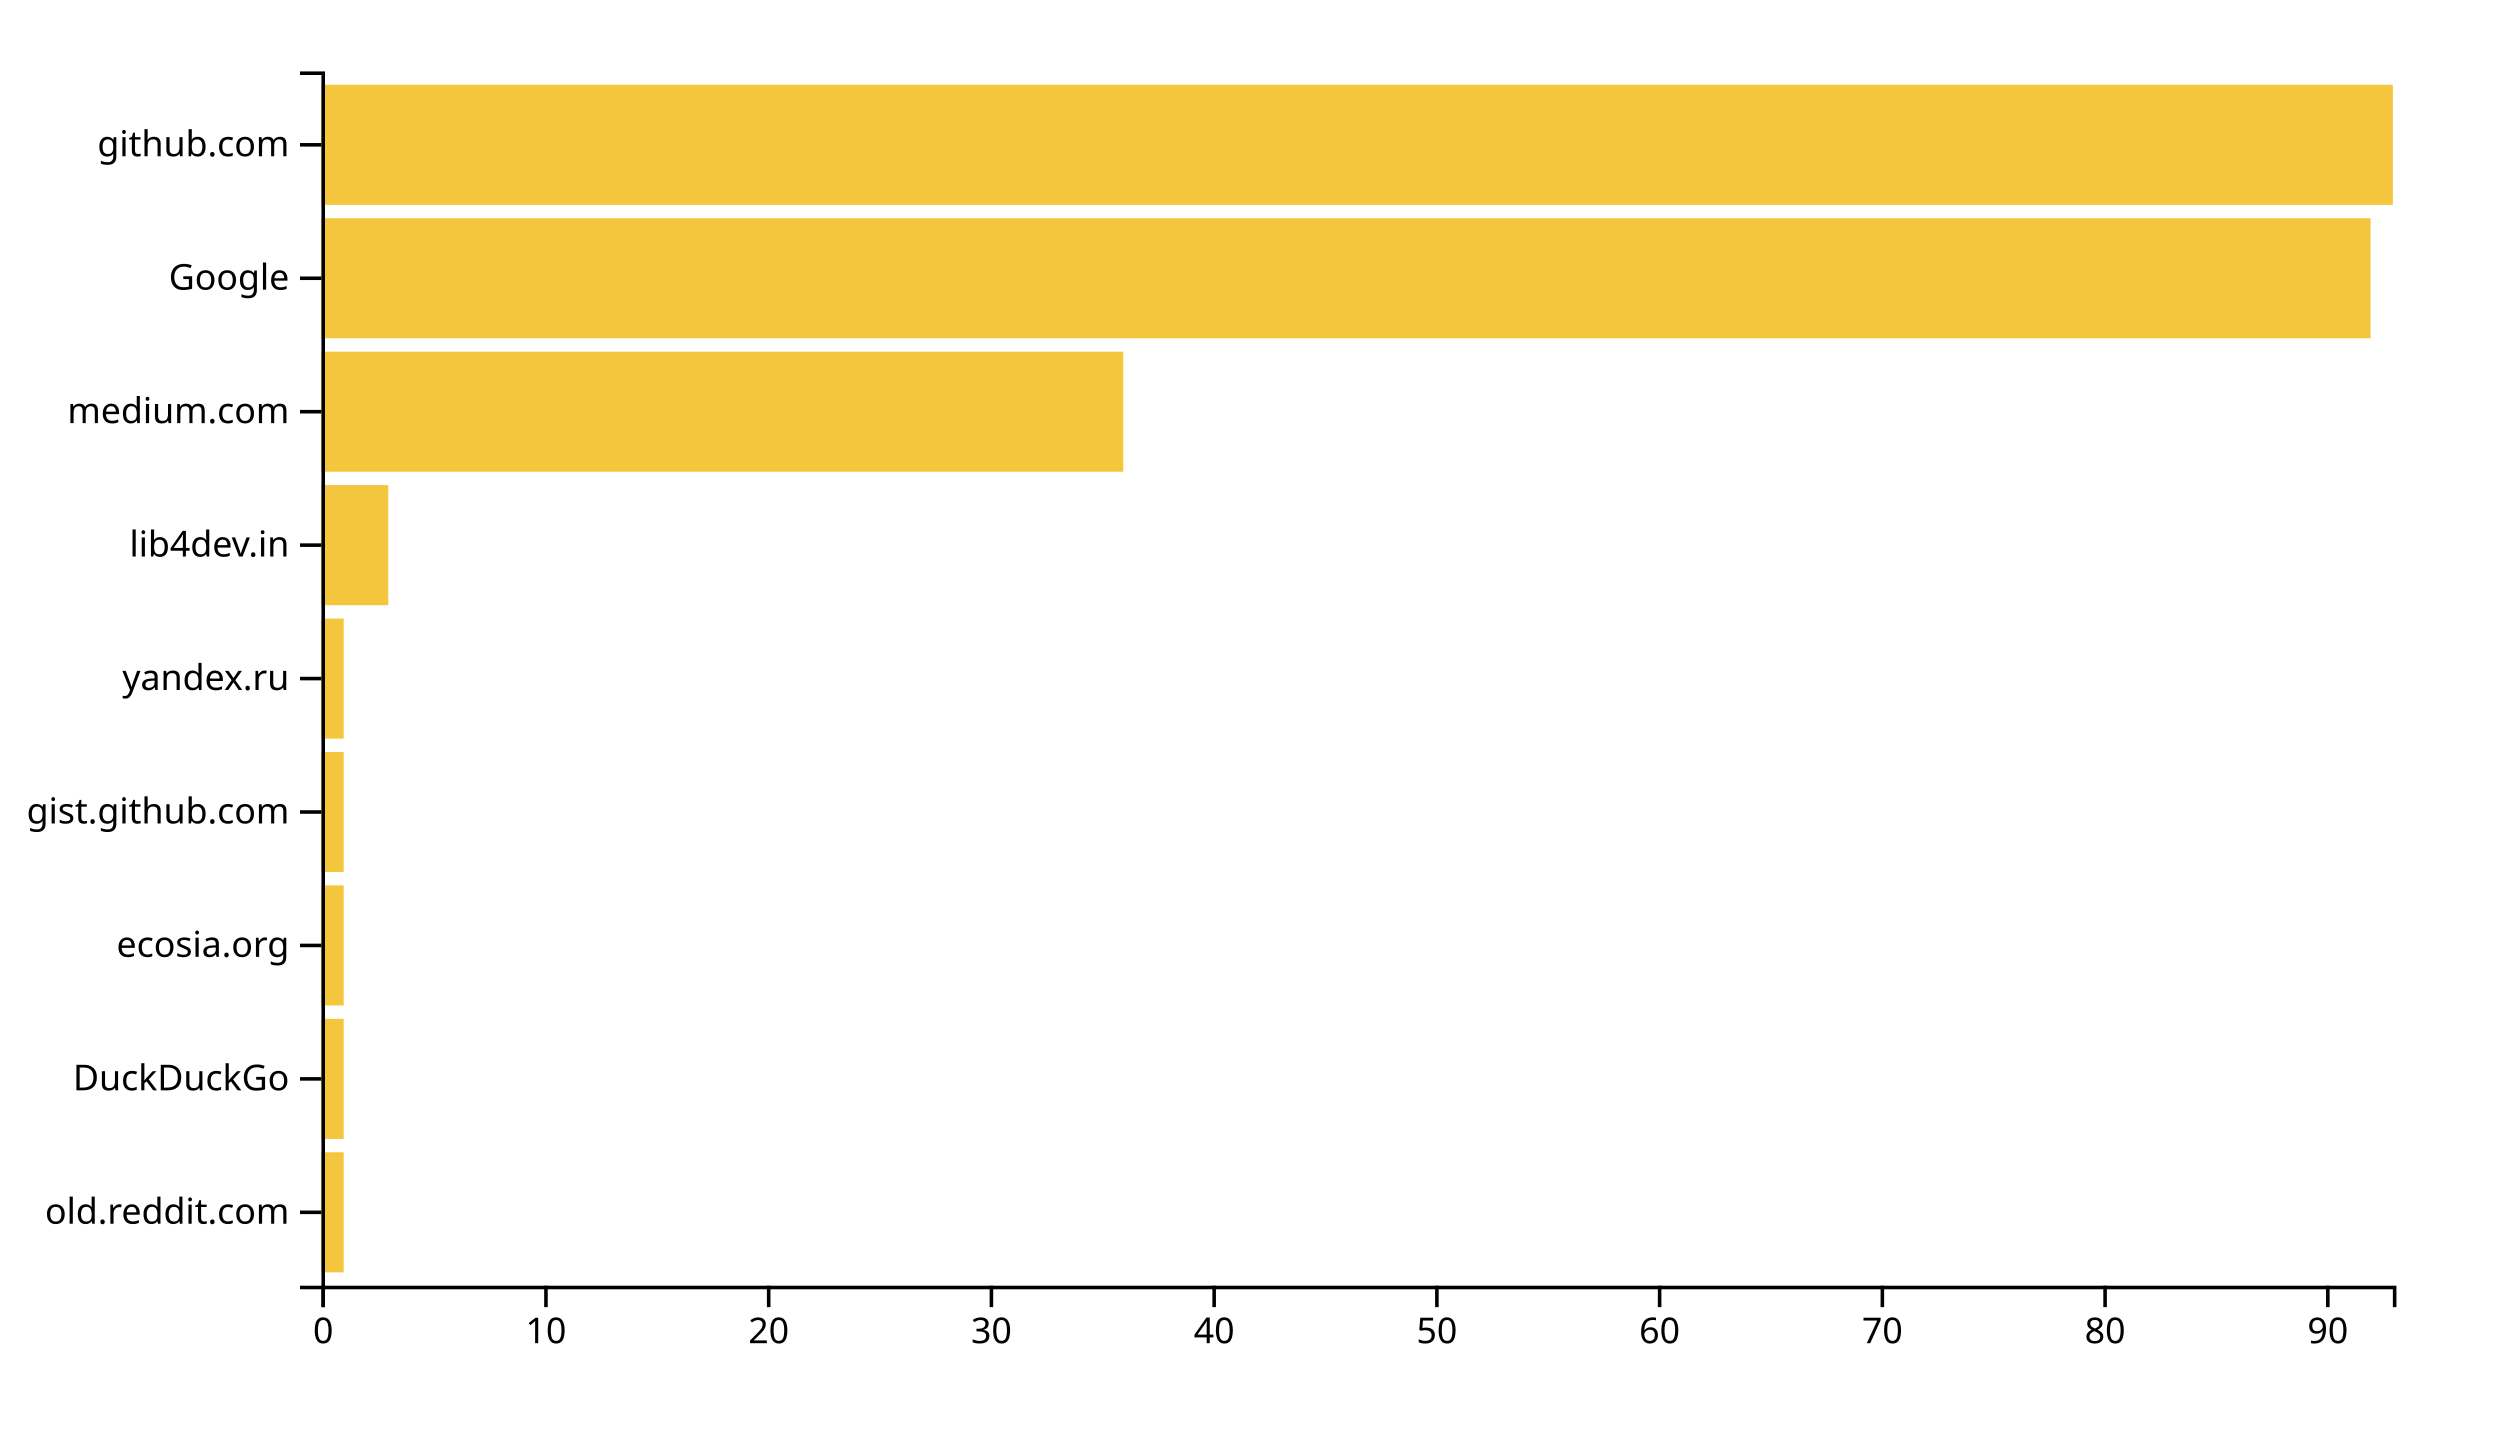
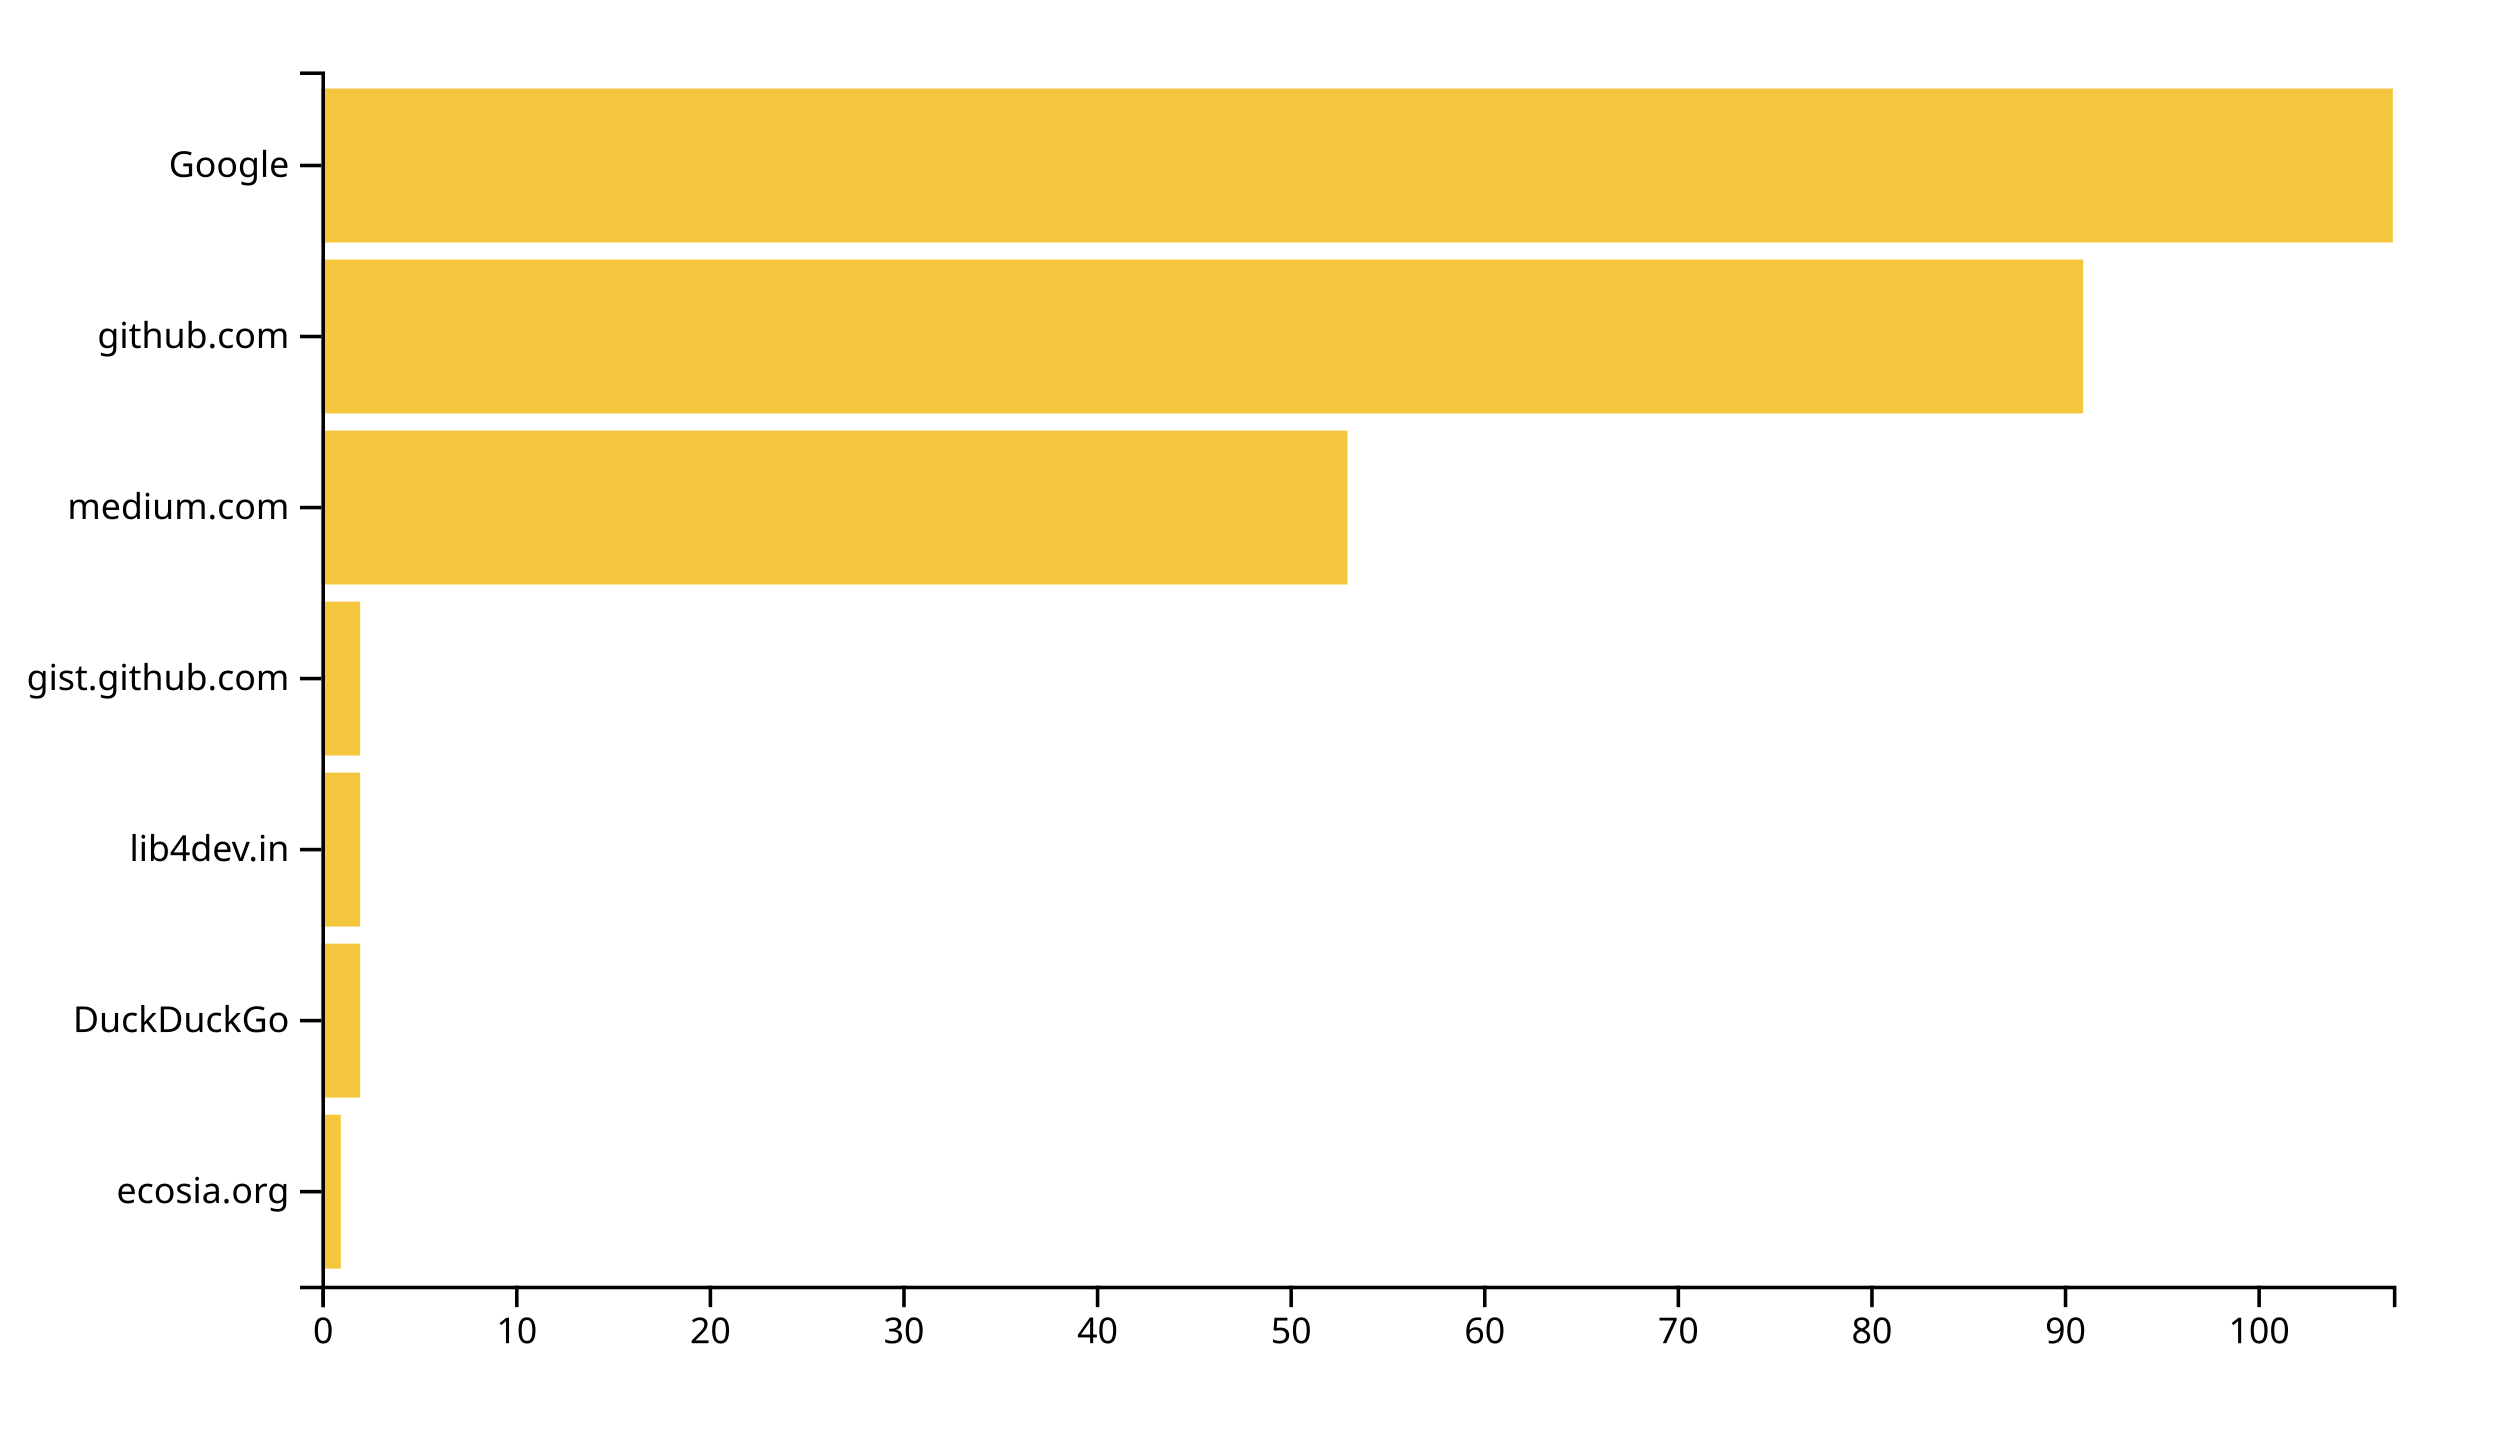
<svg xmlns="http://www.w3.org/2000/svg" width="700" height="400">
  <g transform="translate(90,20)">
-     <rect class="bar" width="6.237" y="302.637" height="33.626" style="fill: #f4c63d; text-anchor: end;" />
-     <rect class="bar" width="6.237" y="265.275" height="33.626" style="fill: #f4c63d; text-anchor: end;" />
-     <rect class="bar" width="6.237" y="227.912" height="33.626" style="fill: #f4c63d; text-anchor: end;" />
-     <rect class="bar" width="6.237" y="190.549" height="33.626" style="fill: #f4c63d; text-anchor: end;" />
-     <rect class="bar" width="6.237" y="153.187" height="33.626" style="fill: #f4c63d; text-anchor: end;" />
-     <rect class="bar" width="18.71" y="115.824" height="33.626" style="fill: #f4c63d; text-anchor: end;" />
-     <rect class="bar" width="224.516" y="78.462" height="33.626" style="fill: #f4c63d; text-anchor: end;" />
-     <rect class="bar" width="573.763" y="41.099" height="33.626" style="fill: #f4c63d; text-anchor: end;" />
-     <rect class="bar" width="580" y="3.736" height="33.626" style="fill: #f4c63d; text-anchor: end;" />
+     <rect class="bar" width="5.421" y="292.113" height="43.099" style="fill: #f4c63d; text-anchor: end;" />
+     <rect class="bar" width="10.841" y="244.225" height="43.099" style="fill: #f4c63d; text-anchor: end;" />
+     <rect class="bar" width="10.841" y="196.338" height="43.099" style="fill: #f4c63d; text-anchor: end;" />
+     <rect class="bar" width="10.841" y="148.451" height="43.099" style="fill: #f4c63d; text-anchor: end;" />
+     <rect class="bar" width="287.29" y="100.563" height="43.099" style="fill: #f4c63d; text-anchor: end;" />
+     <rect class="bar" width="493.271" y="52.676" height="43.099" style="fill: #f4c63d; text-anchor: end;" />
+     <rect class="bar" width="580" y="4.789" height="43.099" style="fill: #f4c63d; text-anchor: end;" />
    <g transform="translate(0,340)" fill="none" font-size="10" font-family="sans-serif" text-anchor="middle">
      <path class="domain" stroke="currentColor" d="M0.5,6V0.5H580.5V6" />
      <g class="tick" opacity="1" transform="translate(0.5,0)">
        <line stroke="currentColor" y2="6" />
        <text fill="currentColor" y="9" dy="0.71em">0</text>
      </g>
-       <g class="tick" opacity="1" transform="translate(62.86559,0)">
+       <g class="tick" opacity="1" transform="translate(54.70561,0)">
        <line stroke="currentColor" y2="6" />
        <text fill="currentColor" y="9" dy="0.71em">10</text>
      </g>
-       <g class="tick" opacity="1" transform="translate(125.2312,0)">
+       <g class="tick" opacity="1" transform="translate(108.9112,0)">
        <line stroke="currentColor" y2="6" />
        <text fill="currentColor" y="9" dy="0.71em">20</text>
      </g>
-       <g class="tick" opacity="1" transform="translate(187.5968,0)">
+       <g class="tick" opacity="1" transform="translate(163.1168,0)">
        <line stroke="currentColor" y2="6" />
        <text fill="currentColor" y="9" dy="0.71em">30</text>
      </g>
-       <g class="tick" opacity="1" transform="translate(249.9624,0)">
+       <g class="tick" opacity="1" transform="translate(217.3224,0)">
        <line stroke="currentColor" y2="6" />
        <text fill="currentColor" y="9" dy="0.71em">40</text>
      </g>
-       <g class="tick" opacity="1" transform="translate(312.328,0)">
+       <g class="tick" opacity="1" transform="translate(271.528,0)">
        <line stroke="currentColor" y2="6" />
        <text fill="currentColor" y="9" dy="0.71em">50</text>
      </g>
-       <g class="tick" opacity="1" transform="translate(374.6935,0)">
+       <g class="tick" opacity="1" transform="translate(325.7336,0)">
        <line stroke="currentColor" y2="6" />
        <text fill="currentColor" y="9" dy="0.71em">60</text>
      </g>
-       <g class="tick" opacity="1" transform="translate(437.0591,0)">
+       <g class="tick" opacity="1" transform="translate(379.9393,0)">
        <line stroke="currentColor" y2="6" />
        <text fill="currentColor" y="9" dy="0.71em">70</text>
      </g>
-       <g class="tick" opacity="1" transform="translate(499.4247,0)">
+       <g class="tick" opacity="1" transform="translate(434.1449,0)">
        <line stroke="currentColor" y2="6" />
        <text fill="currentColor" y="9" dy="0.71em">80</text>
      </g>
-       <g class="tick" opacity="1" transform="translate(561.7903,0)">
+       <g class="tick" opacity="1" transform="translate(488.3505,0)">
        <line stroke="currentColor" y2="6" />
        <text fill="currentColor" y="9" dy="0.71em">90</text>
+       </g>
+       <g class="tick" opacity="1" transform="translate(542.5561,0)">
+         <line stroke="currentColor" y2="6" />
+         <text fill="currentColor" y="9" dy="0.71em">100</text>
      </g>
    </g>
    <g fill="none" font-size="10" font-family="sans-serif" text-anchor="end">
      <path class="domain" stroke="currentColor" d="M-6,340.5H0.5V0.5H-6" />
-       <g class="tick" opacity="1" transform="translate(0,319.4505)">
+       <g class="tick" opacity="1" transform="translate(0,313.662)">
        <line stroke="currentColor" x2="-6" />
-         <text fill="currentColor" x="-9" dy="0.32em">old.reddit.com</text>
+         <text fill="currentColor" x="-9" dy="0.32em">ecosia.org</text>
      </g>
-       <g class="tick" opacity="1" transform="translate(0,282.0879)">
+       <g class="tick" opacity="1" transform="translate(0,265.7746)">
        <line stroke="currentColor" x2="-6" />
        <text fill="currentColor" x="-9" dy="0.32em">DuckDuckGo</text>
      </g>
-       <g class="tick" opacity="1" transform="translate(0,244.7253)">
+       <g class="tick" opacity="1" transform="translate(0,217.8873)">
        <line stroke="currentColor" x2="-6" />
-         <text fill="currentColor" x="-9" dy="0.32em">ecosia.org</text>
+         <text fill="currentColor" x="-9" dy="0.32em">lib4dev.in</text>
      </g>
-       <g class="tick" opacity="1" transform="translate(0,207.3626)">
+       <g class="tick" opacity="1" transform="translate(0,170)">
        <line stroke="currentColor" x2="-6" />
        <text fill="currentColor" x="-9" dy="0.32em">gist.github.com</text>
      </g>
-       <g class="tick" opacity="1" transform="translate(0,170)">
-         <line stroke="currentColor" x2="-6" />
-         <text fill="currentColor" x="-9" dy="0.32em">yandex.ru</text>
-       </g>
-       <g class="tick" opacity="1" transform="translate(0,132.6374)">
-         <line stroke="currentColor" x2="-6" />
-         <text fill="currentColor" x="-9" dy="0.32em">lib4dev.in</text>
-       </g>
-       <g class="tick" opacity="1" transform="translate(0,95.27473)">
+       <g class="tick" opacity="1" transform="translate(0,122.1127)">
        <line stroke="currentColor" x2="-6" />
        <text fill="currentColor" x="-9" dy="0.32em">medium.com</text>
      </g>
-       <g class="tick" opacity="1" transform="translate(0,57.91209)">
+       <g class="tick" opacity="1" transform="translate(0,74.22535)">
+         <line stroke="currentColor" x2="-6" />
+         <text fill="currentColor" x="-9" dy="0.32em">github.com</text>
+       </g>
+       <g class="tick" opacity="1" transform="translate(0,26.33803)">
        <line stroke="currentColor" x2="-6" />
        <text fill="currentColor" x="-9" dy="0.32em">Google</text>
-       </g>
-       <g class="tick" opacity="1" transform="translate(0,20.54945)">
-         <line stroke="currentColor" x2="-6" />
-         <text fill="currentColor" x="-9" dy="0.32em">github.com</text>
      </g>
    </g>
  </g>
</svg>
